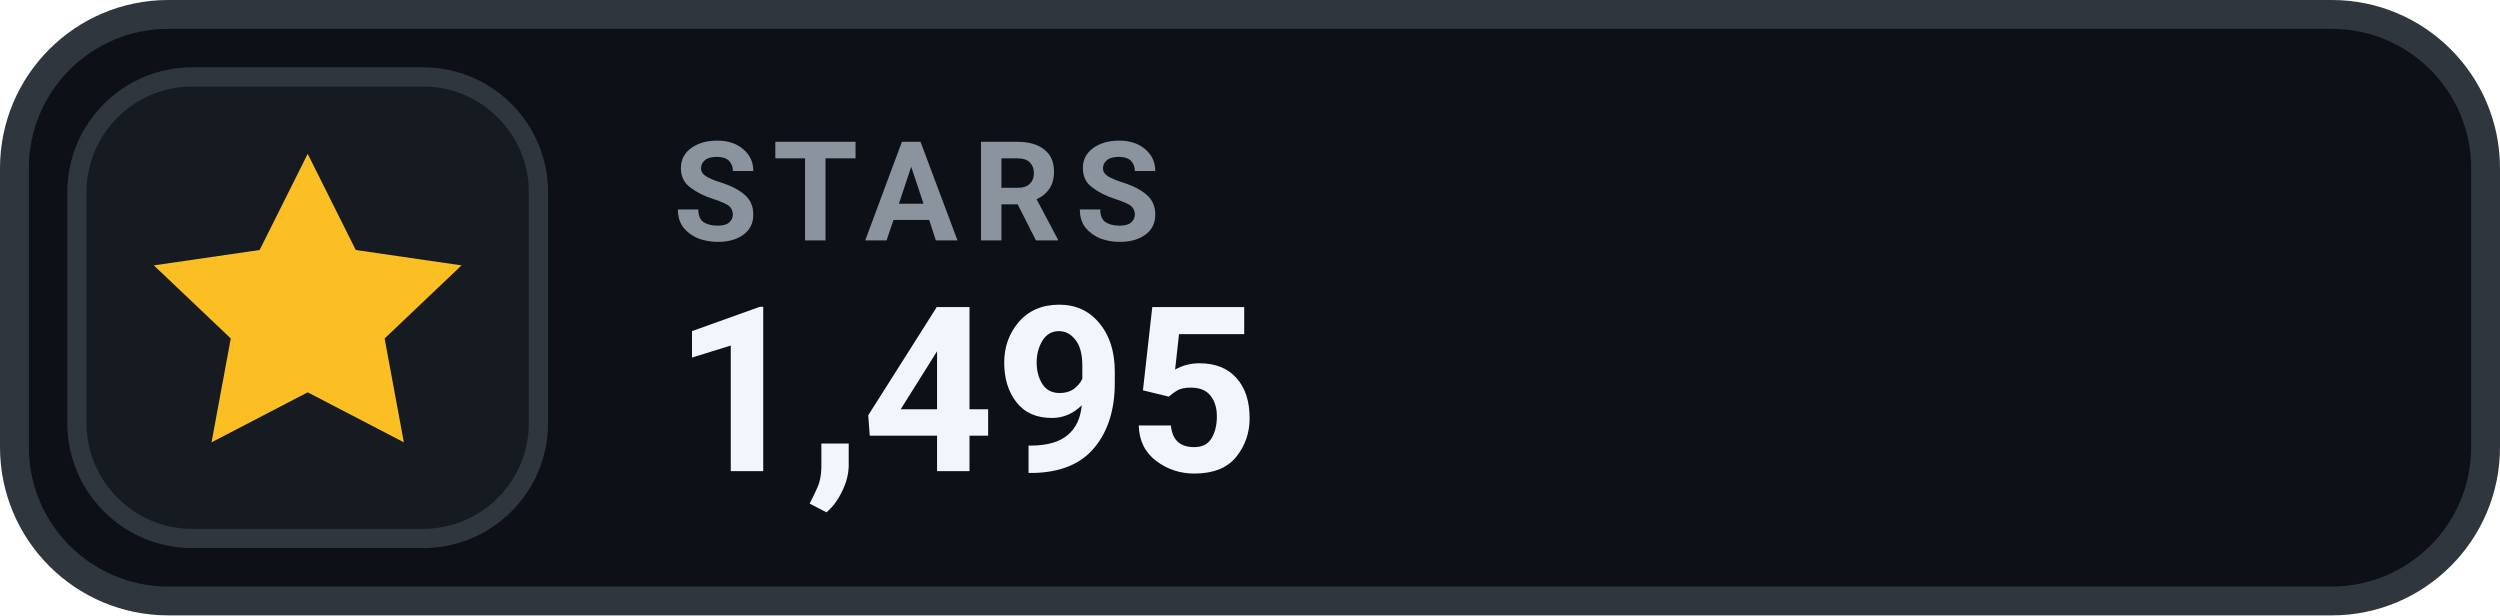
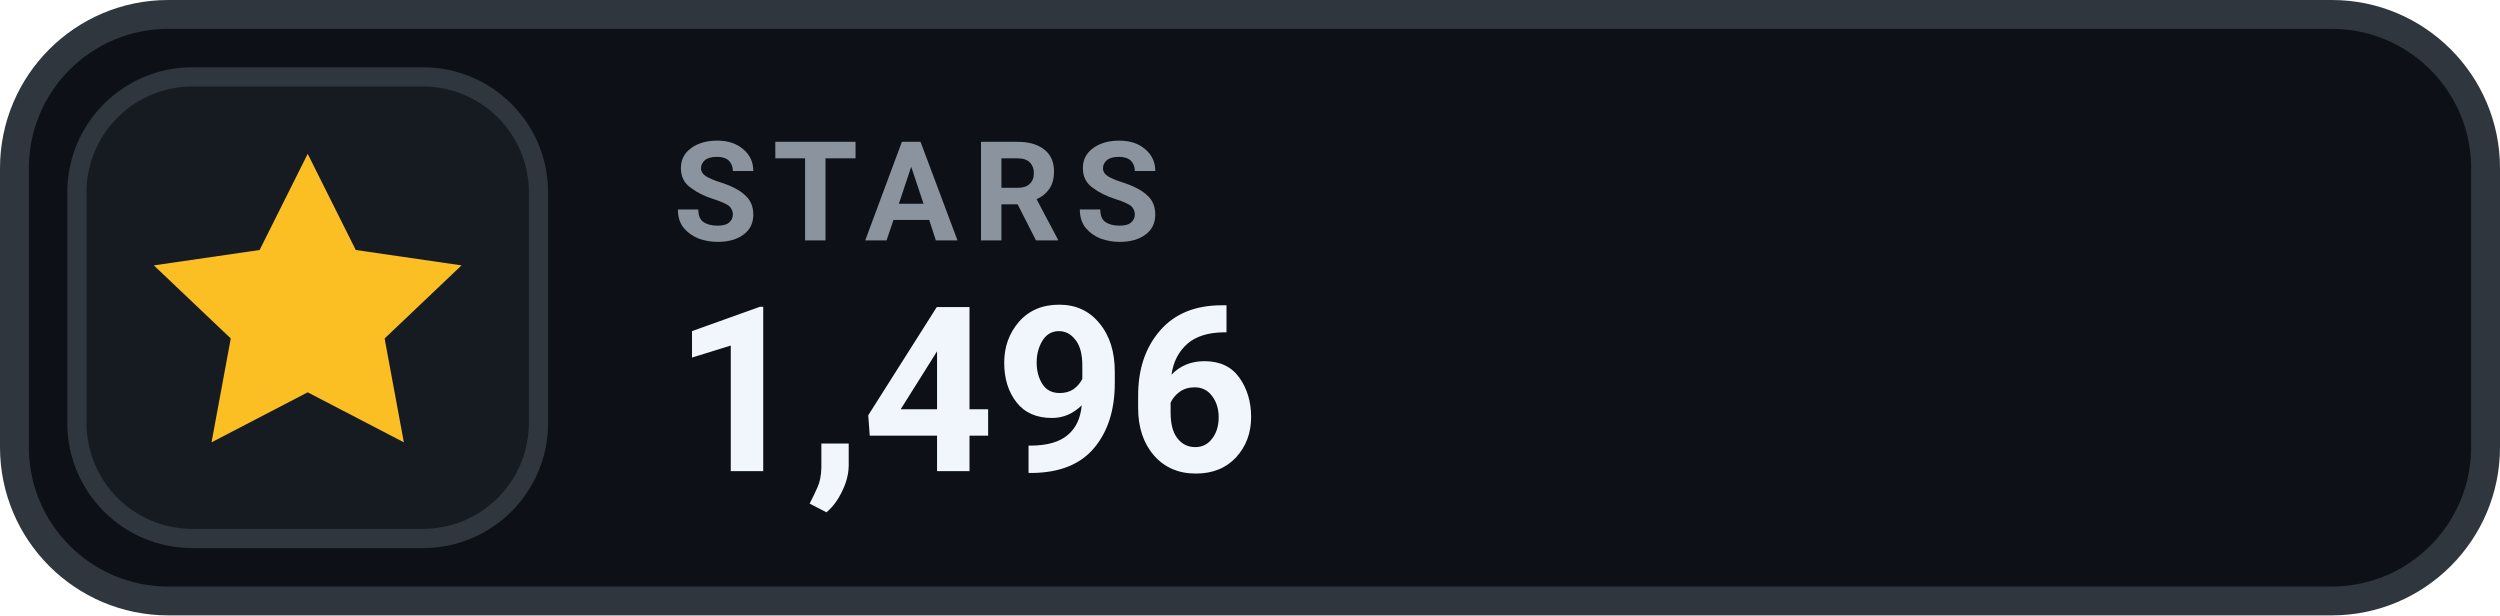
- <svg xmlns="http://www.w3.org/2000/svg" width="130" height="32" viewBox="0 0 130 32" role="img" aria-label="STARS 1,495">
+ <svg xmlns="http://www.w3.org/2000/svg" width="130" height="32" viewBox="0 0 130 32" role="img" aria-label="STARS 1,496">
  <rect x=".75" y=".75" width="128.5" height="30.5" rx="8" fill="#0D1117" stroke="#30363D" stroke-width="1.5" />
  <rect x="4" y="4" width="24" height="24" rx="6" fill="#161B22" stroke="#30363D" stroke-width="1" />
  <g transform="translate(16 16)" style="color:#FBBF24;">
    <path d="M0 -8 l2.5 5 5.5 .8 -4 3.8 1 5.4 -5 -2.6 -5 2.6 1 -5.4 -4 -3.8 5.5 -.8 Z" fill="currentColor" />
  </g>
  <text x="35" y="12.5" fill="#8B949E" font-family="-apple-system,BlinkMacSystemFont,'Segoe UI',Roboto,Helvetica,Arial,sans-serif" font-size="7.2" font-weight="700" letter-spacing=".75">STARS</text>
-   <text x="35" y="24.5" fill="#F0F6FC" font-family="-apple-system,BlinkMacSystemFont,'Segoe UI',Roboto,Helvetica,Arial,sans-serif" font-size="12" font-weight="700">1,495</text>
+   <text x="35" y="24.5" fill="#F0F6FC" font-family="-apple-system,BlinkMacSystemFont,'Segoe UI',Roboto,Helvetica,Arial,sans-serif" font-size="12" font-weight="700">1,496</text>
</svg>
